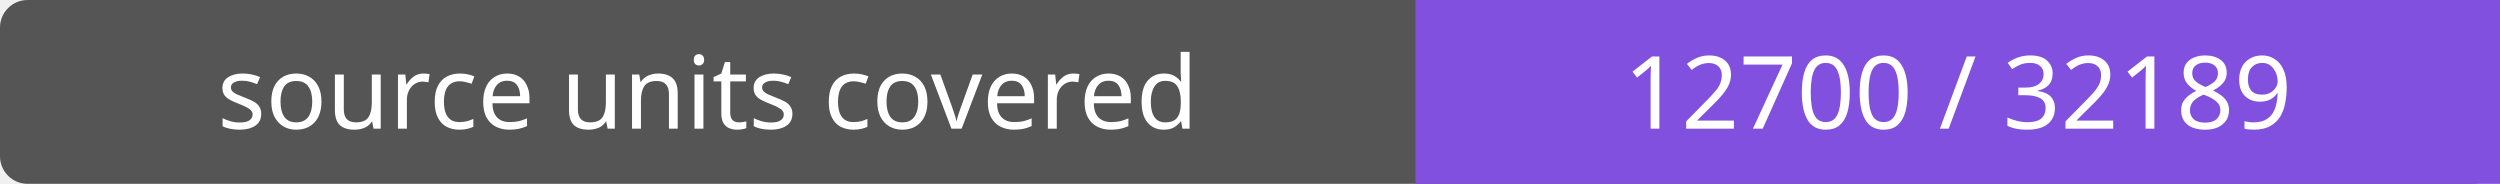
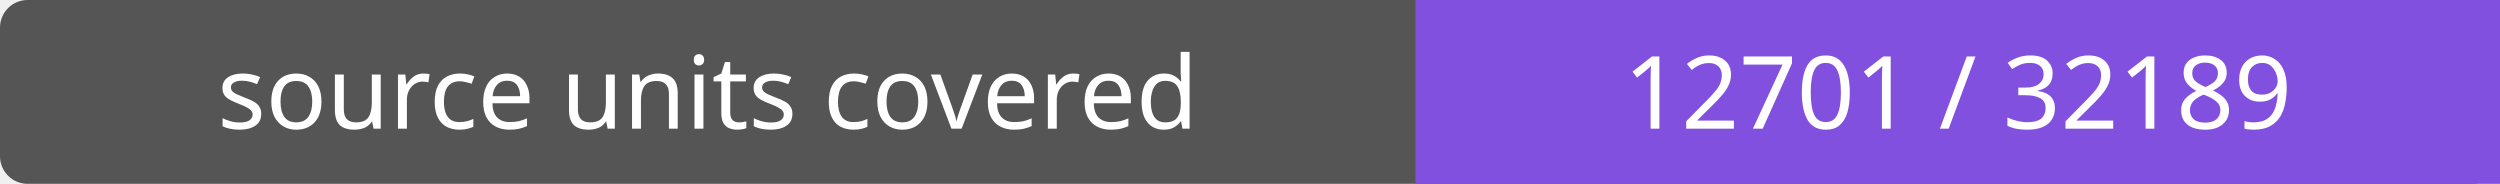
- <svg xmlns="http://www.w3.org/2000/svg" width="272" height="20" role="img" aria-label="source units covered: 12700 / 32189">
+ <svg xmlns="http://www.w3.org/2000/svg" width="272" height="20" role="img" aria-label="source units covered: 12701 / 32189">
  <rect width="272" height="20" rx="3" fill="#555" />
  <path fill="#8250df" d="M154 0h118v20H154z" />
  <g fill="#fff" text-anchor="middle" font-family="Verdana,sans-serif" font-size="11">
    <text x="77.0" y="14">source units covered</text>
-     <text x="213.0" y="14">12700 / 32189</text>
+     <text x="213.0" y="14">12701 / 32189</text>
  </g>
</svg>
